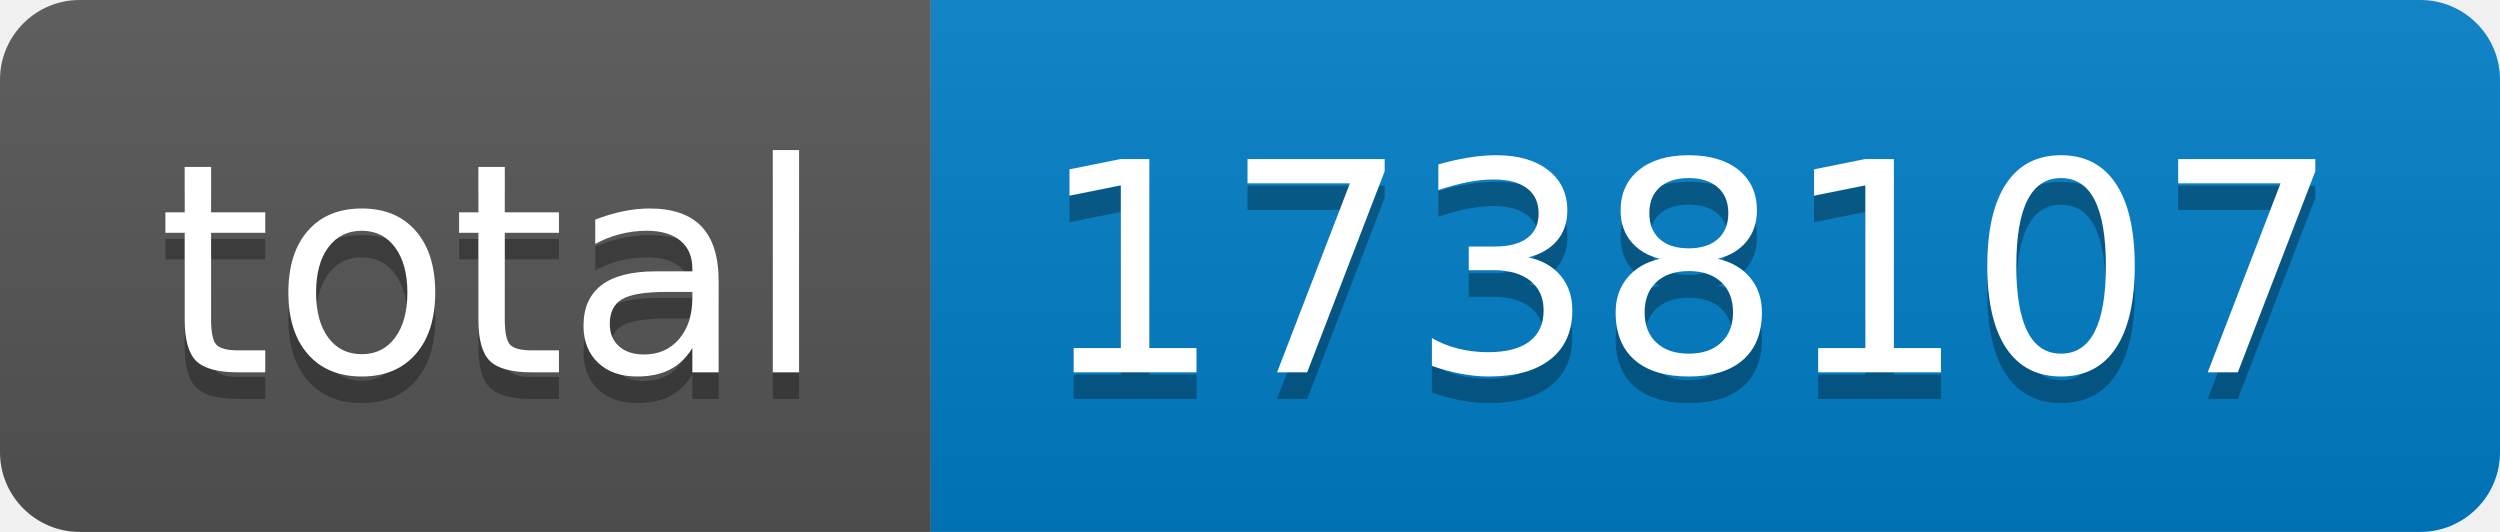
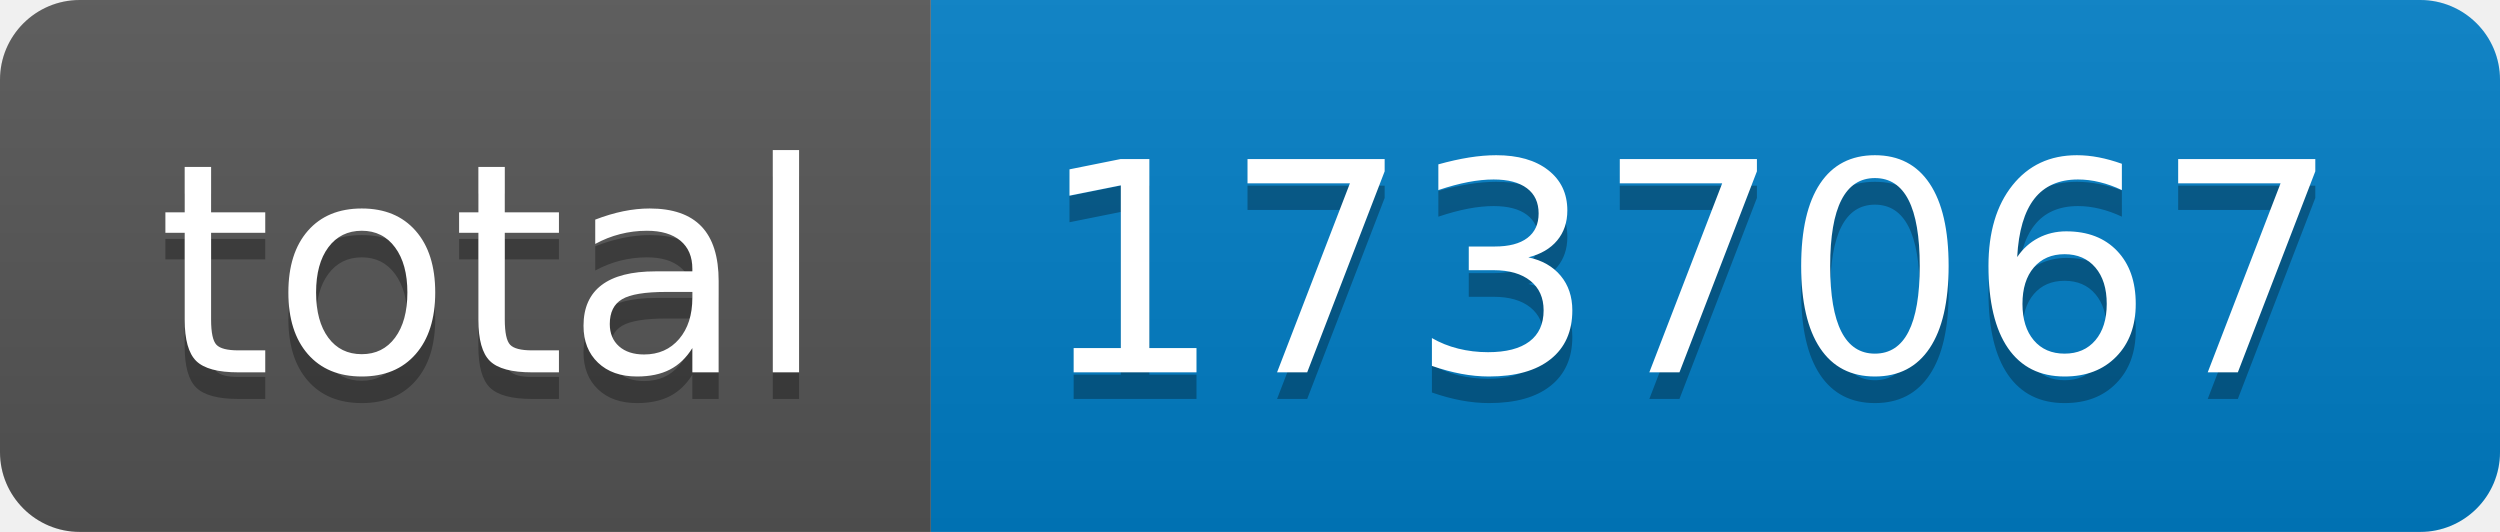
- <svg xmlns="http://www.w3.org/2000/svg" width="94" height="20" role="img" aria-label="total: 1738107">
+ <svg xmlns="http://www.w3.org/2000/svg" width="94" height="20" role="img" aria-label="total: 1737067">
  <linearGradient id="s" x2="0" y2="100%">
    <stop offset="0" stop-color="#bbb" stop-opacity=".1" />
    <stop offset="1" stop-opacity=".1" />
  </linearGradient>
  <clipPath id="r">
    <rect width="94" height="20" rx="3" fill="#fff" />
  </clipPath>
  <g clip-path="url(#r)">
    <rect width="35" height="20" fill="#555" />
    <rect x="35" width="59" height="20" fill="#007ec6" />
    <rect width="94" height="20" fill="url(#s)" />
  </g>
  <g fill="#fff" text-anchor="middle" font-family="Verdana,Geneva,DejaVu Sans,sans-serif" text-rendering="geometricPrecision" font-size="110">
    <text aria-hidden="true" x="185" y="150" fill="#010101" fill-opacity=".3" transform="scale(.1)" textLength="250">total</text>
    <text x="185" y="140" transform="scale(.1)" fill="#fff" textLength="250">total</text>
-     <text aria-hidden="true" x="635" y="150" fill="#010101" fill-opacity=".3" transform="scale(.1)" textLength="490">1738107</text>
-     <text x="635" y="140" transform="scale(.1)" fill="#fff" textLength="490">1738107</text>
+     <text aria-hidden="true" x="635" y="150" fill="#010101" fill-opacity=".3" transform="scale(.1)" textLength="490">1737067</text>
+     <text x="635" y="140" transform="scale(.1)" fill="#fff" textLength="490">1737067</text>
  </g>
</svg>
